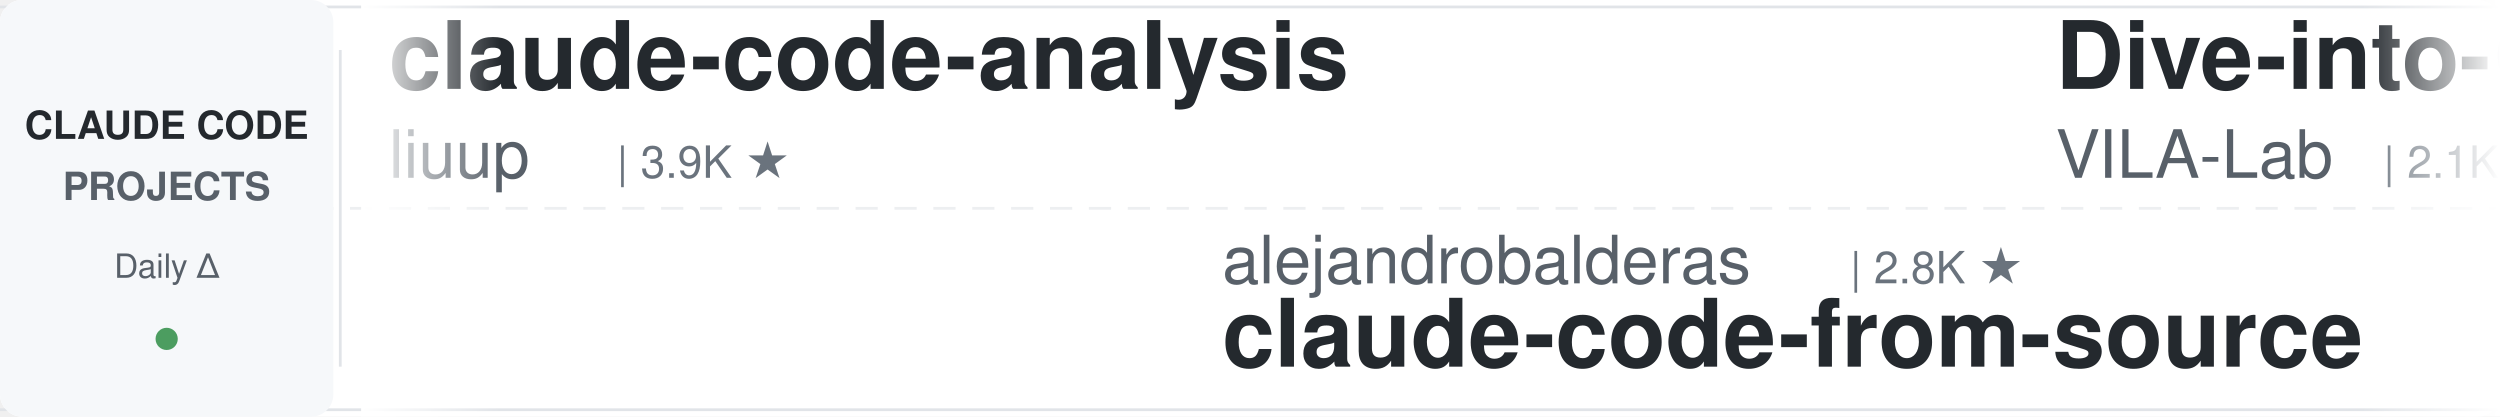
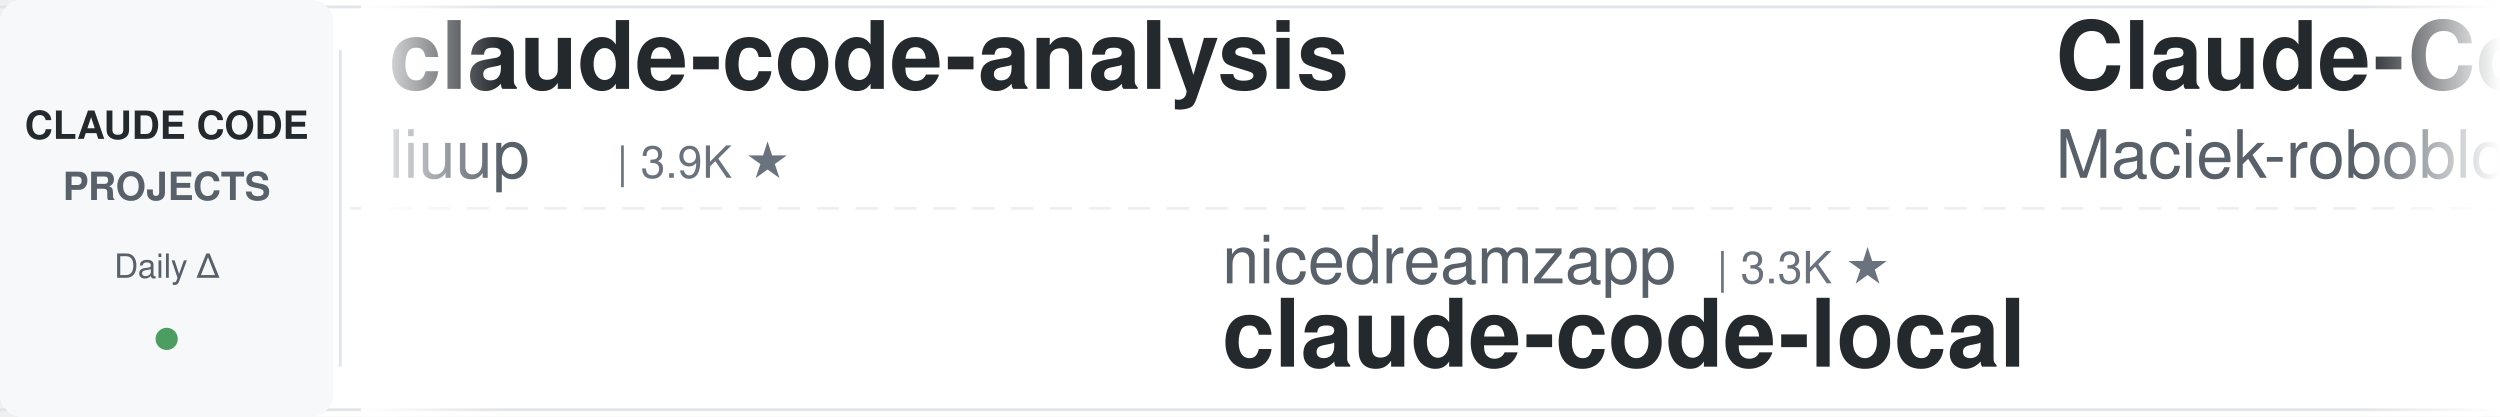
<svg xmlns="http://www.w3.org/2000/svg" width="900" height="150">
  <defs>
    <linearGradient id="leftFade" x1="0%" y1="0%" x2="100%" y2="0%">
      <stop offset="0%" style="stop-color:#ffffff;stop-opacity:1" />
      <stop offset="100%" style="stop-color:#ffffff;stop-opacity:0" />
    </linearGradient>
    <linearGradient id="rightFade" x1="0%" y1="0%" x2="100%" y2="0%">
      <stop offset="0%" style="stop-color:#ffffff;stop-opacity:0" />
      <stop offset="100%" style="stop-color:#ffffff;stop-opacity:1" />
    </linearGradient>
  </defs>
  <rect width="900" height="150" fill="#ffffff" rx="8" />
  <rect x="0" y="2" width="900" height="1" fill="#e1e4e8" />
  <rect x="0" y="147" width="900" height="1" fill="#e1e4e8" />
  <line x1="0" y1="75" x2="900" y2="75" stroke="#e1e4e8" stroke-width="1" stroke-dasharray="8 6" opacity="0.6" />
  <rect x="0" y="0" width="120" height="150" fill="#f6f8fa" rx="8" />
  <text x="60" y="50" font-family="-apple-system, BlinkMacSystemFont, 'Segoe UI', Helvetica, Arial, sans-serif" font-size="14" font-weight="600" fill="#24292e" text-anchor="middle">CLAUDE CODE</text>
  <text x="60" y="72" font-family="-apple-system, BlinkMacSystemFont, 'Segoe UI', Helvetica, Arial, sans-serif" font-size="14" font-weight="600" fill="#586069" text-anchor="middle">PROJECTS</text>
  <text x="60" y="100" font-family="-apple-system, BlinkMacSystemFont, 'Segoe UI', Helvetica, Arial, sans-serif" font-size="12" font-weight="500" fill="#586069" text-anchor="middle">Daily Δ</text>
  <circle cx="60" cy="122" r="4" fill="#22863a" opacity="0.8" />
  <rect x="122" y="18" width="1" height="114" fill="#e1e4e8" />
  <clipPath id="tickerClip">
    <rect x="130" y="0" width="770" height="150" />
  </clipPath>
  <g clip-path="url(#tickerClip)">
    <g id="tickerItems">
      <animateTransform attributeName="transform" attributeType="XML" type="translate" from="0 0" to="-3000 0" dur="54s" repeatCount="indefinite" />
      <g transform="translate(0, 0)">
        <text x="140" y="32" font-family="-apple-system, BlinkMacSystemFont, 'Segoe UI', Helvetica, Arial, sans-serif" font-size="34" font-weight="600" fill="#24292e">claude-code-analysis</text>
        <text x="140" y="64" font-family="-apple-system, BlinkMacSystemFont, 'Segoe UI', Helvetica, Arial, sans-serif" font-size="24" font-weight="400" fill="#586069">liuup</text>
        <text x="222" y="64" font-family="-apple-system, BlinkMacSystemFont, 'Segoe UI', Helvetica, Arial, sans-serif" font-size="16" font-weight="500" fill="#6a737d">| 3.9K ★</text>
      </g>
      <g transform="translate(300, 0)">
-         <text x="140" y="102" font-family="-apple-system, BlinkMacSystemFont, 'Segoe UI', Helvetica, Arial, sans-serif" font-size="24" font-weight="400" fill="#586069">alejandrobalderas</text>
-         <text x="366" y="102" font-family="-apple-system, BlinkMacSystemFont, 'Segoe UI', Helvetica, Arial, sans-serif" font-size="16" font-weight="500" fill="#6a737d">| 2.8K ★</text>
-         <text x="140" y="132" font-family="-apple-system, BlinkMacSystemFont, 'Segoe UI', Helvetica, Arial, sans-serif" font-size="34" font-weight="600" fill="#24292e">claude-code-from-source</text>
+         <text x="140" y="102" font-family="-apple-system, BlinkMacSystemFont, 'Segoe UI', Helvetica, Arial, sans-serif" font-size="24" font-weight="400" fill="#586069">nicedreamzapp</text>
+         <text x="318" y="102" font-family="-apple-system, BlinkMacSystemFont, 'Segoe UI', Helvetica, Arial, sans-serif" font-size="16" font-weight="500" fill="#6a737d">| 3.3K ★</text>
+         <text x="140" y="132" font-family="-apple-system, BlinkMacSystemFont, 'Segoe UI', Helvetica, Arial, sans-serif" font-size="34" font-weight="600" fill="#24292e">claude-code-local</text>
      </g>
      <g transform="translate(600, 0)">
-         <text x="140" y="32" font-family="-apple-system, BlinkMacSystemFont, 'Segoe UI', Helvetica, Arial, sans-serif" font-size="34" font-weight="600" fill="#24292e">Dive-into-Claude-Code</text>
-         <text x="140" y="64" font-family="-apple-system, BlinkMacSystemFont, 'Segoe UI', Helvetica, Arial, sans-serif" font-size="24" font-weight="400" fill="#586069">VILA-Lab</text>
-         <text x="258" y="64" font-family="-apple-system, BlinkMacSystemFont, 'Segoe UI', Helvetica, Arial, sans-serif" font-size="16" font-weight="500" fill="#6a737d">| 2.1K ★</text>
+         <text x="140" y="32" font-family="-apple-system, BlinkMacSystemFont, 'Segoe UI', Helvetica, Arial, sans-serif" font-size="34" font-weight="600" fill="#24292e">Claude-Code-Usage-Monito...</text>
+         <text x="140" y="64" font-family="-apple-system, BlinkMacSystemFont, 'Segoe UI', Helvetica, Arial, sans-serif" font-size="24" font-weight="400" fill="#586069">Maciek-roboblog</text>
+         <text x="342" y="64" font-family="-apple-system, BlinkMacSystemFont, 'Segoe UI', Helvetica, Arial, sans-serif" font-size="16" font-weight="500" fill="#6a737d">| 8.7K ★</text>
      </g>
      <g transform="translate(900, 0)">
-         <text x="140" y="102" font-family="-apple-system, BlinkMacSystemFont, 'Segoe UI', Helvetica, Arial, sans-serif" font-size="24" font-weight="400" fill="#586069">anthropics</text>
-         <text x="282" y="102" font-family="-apple-system, BlinkMacSystemFont, 'Segoe UI', Helvetica, Arial, sans-serif" font-size="16" font-weight="500" fill="#6a737d">| 985 ★</text>
-         <text x="140" y="132" font-family="-apple-system, BlinkMacSystemFont, 'Segoe UI', Helvetica, Arial, sans-serif" font-size="34" font-weight="600" fill="#24292e">claude-code-base-action</text>
+         <text x="140" y="102" font-family="-apple-system, BlinkMacSystemFont, 'Segoe UI', Helvetica, Arial, sans-serif" font-size="24" font-weight="400" fill="#586069">Yuyz0112</text>
+         <text x="258" y="102" font-family="-apple-system, BlinkMacSystemFont, 'Segoe UI', Helvetica, Arial, sans-serif" font-size="16" font-weight="500" fill="#6a737d">| 2.4K ★</text>
+         <text x="140" y="132" font-family="-apple-system, BlinkMacSystemFont, 'Segoe UI', Helvetica, Arial, sans-serif" font-size="34" font-weight="600" fill="#24292e">claude-code-reverse</text>
      </g>
      <g transform="translate(1200, 0)">
+         <text x="140" y="32" font-family="-apple-system, BlinkMacSystemFont, 'Segoe UI', Helvetica, Arial, sans-serif" font-size="34" font-weight="600" fill="#24292e">claude-code-best-practic...</text>
+         <text x="140" y="64" font-family="-apple-system, BlinkMacSystemFont, 'Segoe UI', Helvetica, Arial, sans-serif" font-size="24" font-weight="400" fill="#586069">shanraisshan</text>
+         <text x="306" y="64" font-family="-apple-system, BlinkMacSystemFont, 'Segoe UI', Helvetica, Arial, sans-serif" font-size="16" font-weight="500" fill="#6a737d">| 66.1K ★</text>
+       </g>
+       <g transform="translate(1500, 0)">
+         <text x="140" y="102" font-family="-apple-system, BlinkMacSystemFont, 'Segoe UI', Helvetica, Arial, sans-serif" font-size="24" font-weight="400" fill="#586069">FlorianBruniaux</text>
+         <text x="342" y="102" font-family="-apple-system, BlinkMacSystemFont, 'Segoe UI', Helvetica, Arial, sans-serif" font-size="16" font-weight="500" fill="#6a737d">| 6.0K ★</text>
+         <text x="140" y="132" font-family="-apple-system, BlinkMacSystemFont, 'Segoe UI', Helvetica, Arial, sans-serif" font-size="34" font-weight="600" fill="#24292e">claude-code-ultimate-gui...</text>
+       </g>
+       <g transform="translate(1800, 0)">
+         <text x="140" y="32" font-family="-apple-system, BlinkMacSystemFont, 'Segoe UI', Helvetica, Arial, sans-serif" font-size="34" font-weight="600" fill="#24292e">oh-my-claudecode</text>
+         <text x="140" y="64" font-family="-apple-system, BlinkMacSystemFont, 'Segoe UI', Helvetica, Arial, sans-serif" font-size="24" font-weight="400" fill="#586069">Yeachan-Heo</text>
+         <text x="294" y="64" font-family="-apple-system, BlinkMacSystemFont, 'Segoe UI', Helvetica, Arial, sans-serif" font-size="16" font-weight="500" fill="#6a737d">| 39.3K ★</text>
+       </g>
+       <g transform="translate(2100, 0)">
+         <text x="140" y="102" font-family="-apple-system, BlinkMacSystemFont, 'Segoe UI', Helvetica, Arial, sans-serif" font-size="24" font-weight="400" fill="#586069">overwirehq</text>
+         <text x="282" y="102" font-family="-apple-system, BlinkMacSystemFont, 'Segoe UI', Helvetica, Arial, sans-serif" font-size="16" font-weight="500" fill="#6a737d">| 2.8K ★</text>
+         <text x="140" y="132" font-family="-apple-system, BlinkMacSystemFont, 'Segoe UI', Helvetica, Arial, sans-serif" font-size="34" font-weight="600" fill="#24292e">claude-code-telegram</text>
+       </g>
+       <g transform="translate(2400, 0)">
        <text x="140" y="32" font-family="-apple-system, BlinkMacSystemFont, 'Segoe UI', Helvetica, Arial, sans-serif" font-size="34" font-weight="600" fill="#24292e">everything-claude-code</text>
        <text x="140" y="64" font-family="-apple-system, BlinkMacSystemFont, 'Segoe UI', Helvetica, Arial, sans-serif" font-size="24" font-weight="400" fill="#586069">WorldFlowAI</text>
-         <text x="294" y="64" font-family="-apple-system, BlinkMacSystemFont, 'Segoe UI', Helvetica, Arial, sans-serif" font-size="16" font-weight="500" fill="#6a737d">| 3.2K ★</text>
-       </g>
-       <g transform="translate(1500, 0)">
-         <text x="140" y="102" font-family="-apple-system, BlinkMacSystemFont, 'Segoe UI', Helvetica, Arial, sans-serif" font-size="24" font-weight="400" fill="#586069">OneRedOak</text>
-         <text x="270" y="102" font-family="-apple-system, BlinkMacSystemFont, 'Segoe UI', Helvetica, Arial, sans-serif" font-size="16" font-weight="500" fill="#6a737d">| 3.9K ★</text>
-         <text x="140" y="132" font-family="-apple-system, BlinkMacSystemFont, 'Segoe UI', Helvetica, Arial, sans-serif" font-size="34" font-weight="600" fill="#24292e">claude-code-workflows</text>
-       </g>
-       <g transform="translate(1800, 0)">
-         <text x="140" y="32" font-family="-apple-system, BlinkMacSystemFont, 'Segoe UI', Helvetica, Arial, sans-serif" font-size="34" font-weight="600" fill="#24292e">claude-code-settings</text>
-         <text x="140" y="64" font-family="-apple-system, BlinkMacSystemFont, 'Segoe UI', Helvetica, Arial, sans-serif" font-size="24" font-weight="400" fill="#586069">feiskyer</text>
-         <text x="258" y="64" font-family="-apple-system, BlinkMacSystemFont, 'Segoe UI', Helvetica, Arial, sans-serif" font-size="16" font-weight="500" fill="#6a737d">| 1.7K ★</text>
-       </g>
-       <g transform="translate(2100, 0)">
-         <text x="140" y="102" font-family="-apple-system, BlinkMacSystemFont, 'Segoe UI', Helvetica, Arial, sans-serif" font-size="24" font-weight="400" fill="#586069">pedrohcgs</text>
-         <text x="270" y="102" font-family="-apple-system, BlinkMacSystemFont, 'Segoe UI', Helvetica, Arial, sans-serif" font-size="16" font-weight="500" fill="#6a737d">| 1.6K ★</text>
-         <text x="140" y="132" font-family="-apple-system, BlinkMacSystemFont, 'Segoe UI', Helvetica, Arial, sans-serif" font-size="34" font-weight="600" fill="#24292e">claude-code-my-workflow</text>
-       </g>
-       <g transform="translate(2400, 0)">
-         <text x="140" y="32" font-family="-apple-system, BlinkMacSystemFont, 'Segoe UI', Helvetica, Arial, sans-serif" font-size="34" font-weight="600" fill="#24292e">claude-code-book</text>
-         <text x="140" y="64" font-family="-apple-system, BlinkMacSystemFont, 'Segoe UI', Helvetica, Arial, sans-serif" font-size="24" font-weight="400" fill="#586069">lintsinghua</text>
-         <text x="294" y="64" font-family="-apple-system, BlinkMacSystemFont, 'Segoe UI', Helvetica, Arial, sans-serif" font-size="16" font-weight="500" fill="#6a737d">| 4.3K ★</text>
+         <text x="294" y="64" font-family="-apple-system, BlinkMacSystemFont, 'Segoe UI', Helvetica, Arial, sans-serif" font-size="16" font-weight="500" fill="#6a737d">| 3.3K ★</text>
      </g>
      <g transform="translate(2700, 0)">
-         <text x="140" y="102" font-family="-apple-system, BlinkMacSystemFont, 'Segoe UI', Helvetica, Arial, sans-serif" font-size="24" font-weight="400" fill="#586069">Alishahryar1</text>
-         <text x="306" y="102" font-family="-apple-system, BlinkMacSystemFont, 'Segoe UI', Helvetica, Arial, sans-serif" font-size="16" font-weight="500" fill="#6a737d">| 55.4K ★</text>
-         <text x="140" y="132" font-family="-apple-system, BlinkMacSystemFont, 'Segoe UI', Helvetica, Arial, sans-serif" font-size="34" font-weight="600" fill="#24292e">free-claude-code</text>
+         <text x="140" y="102" font-family="-apple-system, BlinkMacSystemFont, 'Segoe UI', Helvetica, Arial, sans-serif" font-size="24" font-weight="400" fill="#586069">AprilNEA</text>
+         <text x="258" y="102" font-family="-apple-system, BlinkMacSystemFont, 'Segoe UI', Helvetica, Arial, sans-serif" font-size="16" font-weight="500" fill="#6a737d">| 391 ★</text>
+         <text x="140" y="132" font-family="-apple-system, BlinkMacSystemFont, 'Segoe UI', Helvetica, Arial, sans-serif" font-size="34" font-weight="600" fill="#24292e">claude-code-source</text>
      </g>
      <g transform="translate(3000, 0)">
        <text x="140" y="32" font-family="-apple-system, BlinkMacSystemFont, 'Segoe UI', Helvetica, Arial, sans-serif" font-size="34" font-weight="600" fill="#24292e">claude-code-analysis</text>
        <text x="140" y="64" font-family="-apple-system, BlinkMacSystemFont, 'Segoe UI', Helvetica, Arial, sans-serif" font-size="24" font-weight="400" fill="#586069">liuup</text>
        <text x="222" y="64" font-family="-apple-system, BlinkMacSystemFont, 'Segoe UI', Helvetica, Arial, sans-serif" font-size="16" font-weight="500" fill="#6a737d">| 3.9K ★</text>
      </g>
      <g transform="translate(3300, 0)">
-         <text x="140" y="102" font-family="-apple-system, BlinkMacSystemFont, 'Segoe UI', Helvetica, Arial, sans-serif" font-size="24" font-weight="400" fill="#586069">alejandrobalderas</text>
-         <text x="366" y="102" font-family="-apple-system, BlinkMacSystemFont, 'Segoe UI', Helvetica, Arial, sans-serif" font-size="16" font-weight="500" fill="#6a737d">| 2.8K ★</text>
-         <text x="140" y="132" font-family="-apple-system, BlinkMacSystemFont, 'Segoe UI', Helvetica, Arial, sans-serif" font-size="34" font-weight="600" fill="#24292e">claude-code-from-source</text>
+         <text x="140" y="102" font-family="-apple-system, BlinkMacSystemFont, 'Segoe UI', Helvetica, Arial, sans-serif" font-size="24" font-weight="400" fill="#586069">nicedreamzapp</text>
+         <text x="318" y="102" font-family="-apple-system, BlinkMacSystemFont, 'Segoe UI', Helvetica, Arial, sans-serif" font-size="16" font-weight="500" fill="#6a737d">| 3.3K ★</text>
+         <text x="140" y="132" font-family="-apple-system, BlinkMacSystemFont, 'Segoe UI', Helvetica, Arial, sans-serif" font-size="34" font-weight="600" fill="#24292e">claude-code-local</text>
      </g>
      <g transform="translate(3600, 0)">
-         <text x="140" y="32" font-family="-apple-system, BlinkMacSystemFont, 'Segoe UI', Helvetica, Arial, sans-serif" font-size="34" font-weight="600" fill="#24292e">Dive-into-Claude-Code</text>
-         <text x="140" y="64" font-family="-apple-system, BlinkMacSystemFont, 'Segoe UI', Helvetica, Arial, sans-serif" font-size="24" font-weight="400" fill="#586069">VILA-Lab</text>
-         <text x="258" y="64" font-family="-apple-system, BlinkMacSystemFont, 'Segoe UI', Helvetica, Arial, sans-serif" font-size="16" font-weight="500" fill="#6a737d">| 2.1K ★</text>
+         <text x="140" y="32" font-family="-apple-system, BlinkMacSystemFont, 'Segoe UI', Helvetica, Arial, sans-serif" font-size="34" font-weight="600" fill="#24292e">Claude-Code-Usage-Monito...</text>
+         <text x="140" y="64" font-family="-apple-system, BlinkMacSystemFont, 'Segoe UI', Helvetica, Arial, sans-serif" font-size="24" font-weight="400" fill="#586069">Maciek-roboblog</text>
+         <text x="342" y="64" font-family="-apple-system, BlinkMacSystemFont, 'Segoe UI', Helvetica, Arial, sans-serif" font-size="16" font-weight="500" fill="#6a737d">| 8.7K ★</text>
      </g>
      <g transform="translate(3900, 0)">
-         <text x="140" y="102" font-family="-apple-system, BlinkMacSystemFont, 'Segoe UI', Helvetica, Arial, sans-serif" font-size="24" font-weight="400" fill="#586069">anthropics</text>
-         <text x="282" y="102" font-family="-apple-system, BlinkMacSystemFont, 'Segoe UI', Helvetica, Arial, sans-serif" font-size="16" font-weight="500" fill="#6a737d">| 985 ★</text>
-         <text x="140" y="132" font-family="-apple-system, BlinkMacSystemFont, 'Segoe UI', Helvetica, Arial, sans-serif" font-size="34" font-weight="600" fill="#24292e">claude-code-base-action</text>
+         <text x="140" y="102" font-family="-apple-system, BlinkMacSystemFont, 'Segoe UI', Helvetica, Arial, sans-serif" font-size="24" font-weight="400" fill="#586069">Yuyz0112</text>
+         <text x="258" y="102" font-family="-apple-system, BlinkMacSystemFont, 'Segoe UI', Helvetica, Arial, sans-serif" font-size="16" font-weight="500" fill="#6a737d">| 2.4K ★</text>
+         <text x="140" y="132" font-family="-apple-system, BlinkMacSystemFont, 'Segoe UI', Helvetica, Arial, sans-serif" font-size="34" font-weight="600" fill="#24292e">claude-code-reverse</text>
      </g>
    </g>
  </g>
  <rect x="130" y="0" width="50" height="150" fill="url(#leftFade)" />
  <rect x="850" y="0" width="50" height="150" fill="url(#rightFade)" />
</svg>
